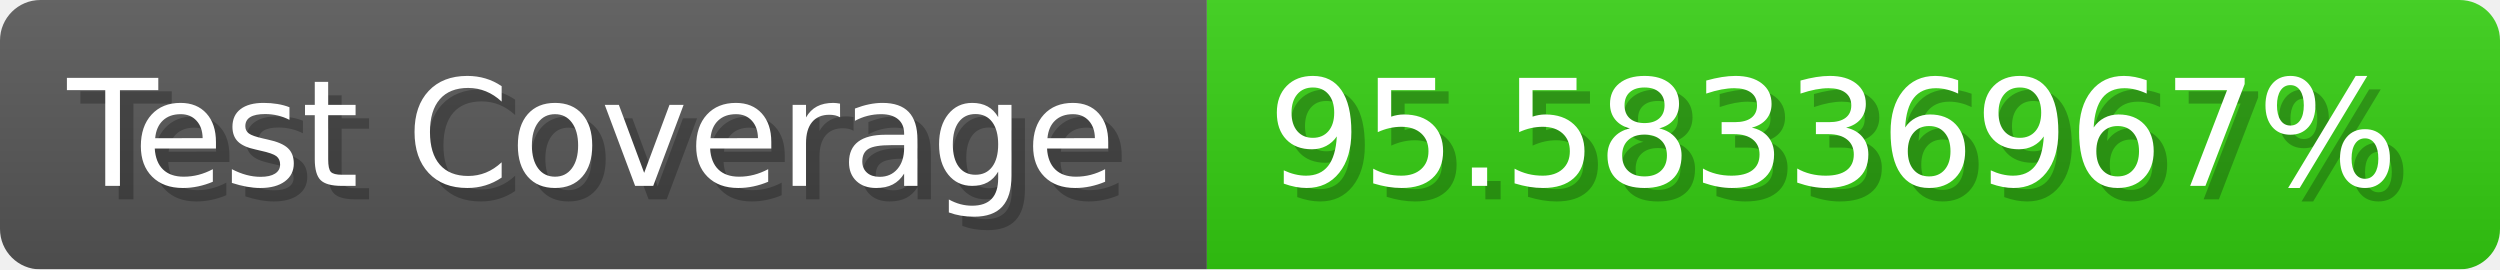
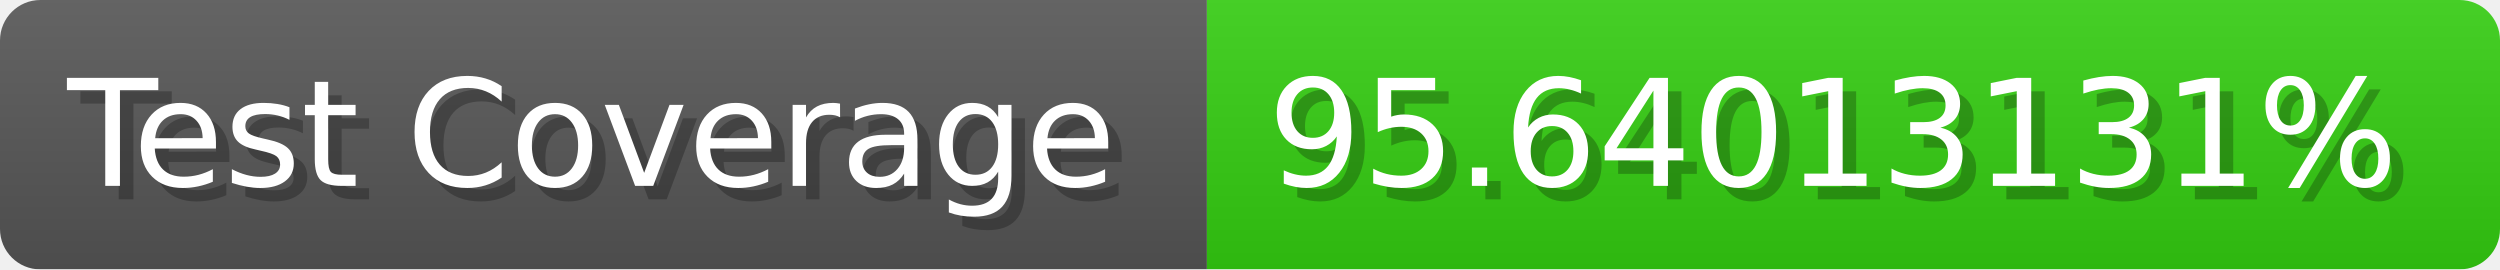
- <svg xmlns="http://www.w3.org/2000/svg" width="185.6" height="20" viewBox="0 0 1856 200" role="img" aria-label="Test Coverage: 95.58336967%">
+ <svg xmlns="http://www.w3.org/2000/svg" width="185.6" height="20" viewBox="0 0 1856 200" role="img" aria-label="Test Coverage: 95.64013131%">
  <linearGradient id="a" x2="0" y2="100%">
    <stop offset="0" stop-opacity=".1" stop-color="#EEE" />
    <stop offset="1" stop-opacity=".1" />
  </linearGradient>
  <mask id="m">
    <rect width="1856" height="200" rx="30" fill="#FFF" />
  </mask>
  <g mask="url(#m)">
    <rect width="896" height="200" fill="#555" />
    <rect width="960" height="200" fill="#3C1" x="896" />
    <rect width="1856" height="200" fill="url(#a)" />
  </g>
  <g aria-hidden="true" fill="#fff" text-anchor="start" font-family="Verdana,DejaVu Sans,sans-serif" font-size="110">
    <text x="60" y="148" textLength="796" fill="#000" opacity="0.25">Test Coverage</text>
    <text x="50" y="138" textLength="796">Test Coverage</text>
-     <text x="951" y="148" textLength="860" fill="#000" opacity="0.25">95.58336967%</text>
-     <text x="941" y="138" textLength="860">95.58336967%</text>
+     <text x="951" y="148" textLength="860" fill="#000" opacity="0.25">95.64013131%</text>
+     <text x="941" y="138" textLength="860">95.64013131%</text>
  </g>
</svg>
